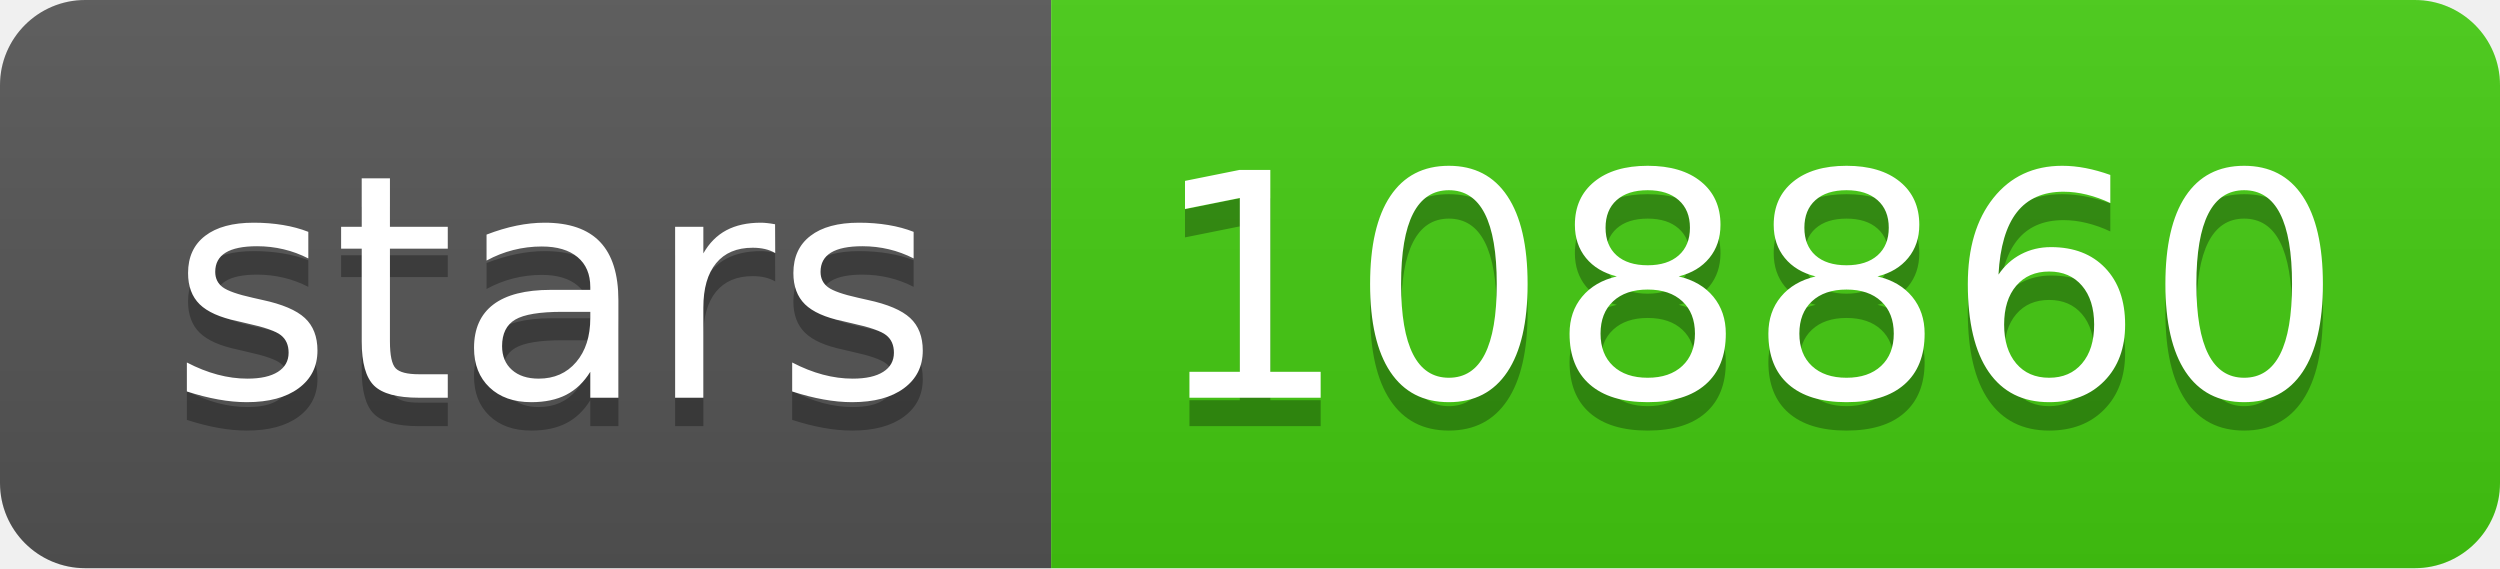
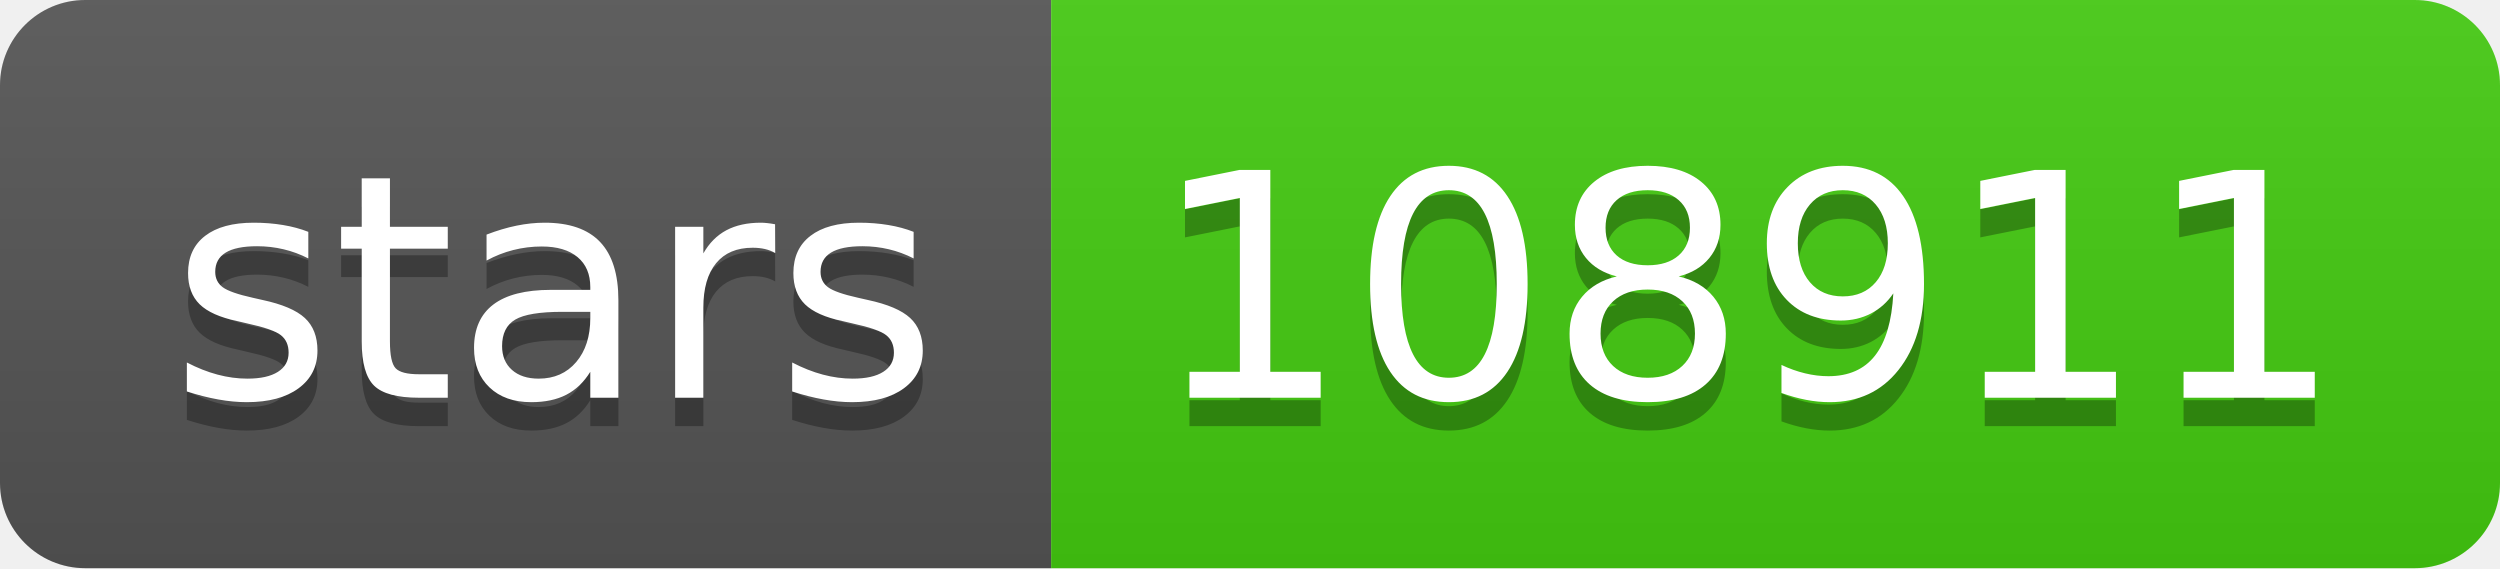
- <svg xmlns="http://www.w3.org/2000/svg" width="88" height="20" role="img" aria-label="stars: 108860">
+ <svg xmlns="http://www.w3.org/2000/svg" width="88" height="20" role="img" aria-label="stars: 108911">
  <linearGradient id="s" x2="0" y2="100%">
    <stop offset="0" stop-color="#bbb" stop-opacity=".1" />
    <stop offset="1" stop-opacity=".1" />
  </linearGradient>
  <clipPath id="r">
    <rect width="88" height="20" rx="3" fill="#fff" />
  </clipPath>
  <g clip-path="url(#r)">
    <rect width="37" height="20" fill="#555" />
    <rect x="37" width="51" height="20" fill="#4c1" />
    <rect width="88" height="20" fill="url(#s)" />
  </g>
  <g fill="#fff" text-anchor="middle" font-family="Verdana,Geneva,DejaVu Sans,sans-serif" text-rendering="geometricPrecision" font-size="110">
    <text aria-hidden="true" x="195" y="150" fill="#010101" fill-opacity=".3" transform="scale(.1)" textLength="270">stars</text>
    <text x="195" y="140" transform="scale(.1)" fill="#fff" textLength="270">stars</text>
-     <text aria-hidden="true" x="615" y="150" fill="#010101" fill-opacity=".3" transform="scale(.1)" textLength="410">108860</text>
-     <text x="615" y="140" transform="scale(.1)" fill="#fff" textLength="410">108860</text>
+     <text aria-hidden="true" x="615" y="150" fill="#010101" fill-opacity=".3" transform="scale(.1)" textLength="410">108911</text>
+     <text x="615" y="140" transform="scale(.1)" fill="#fff" textLength="410">108911</text>
  </g>
</svg>
